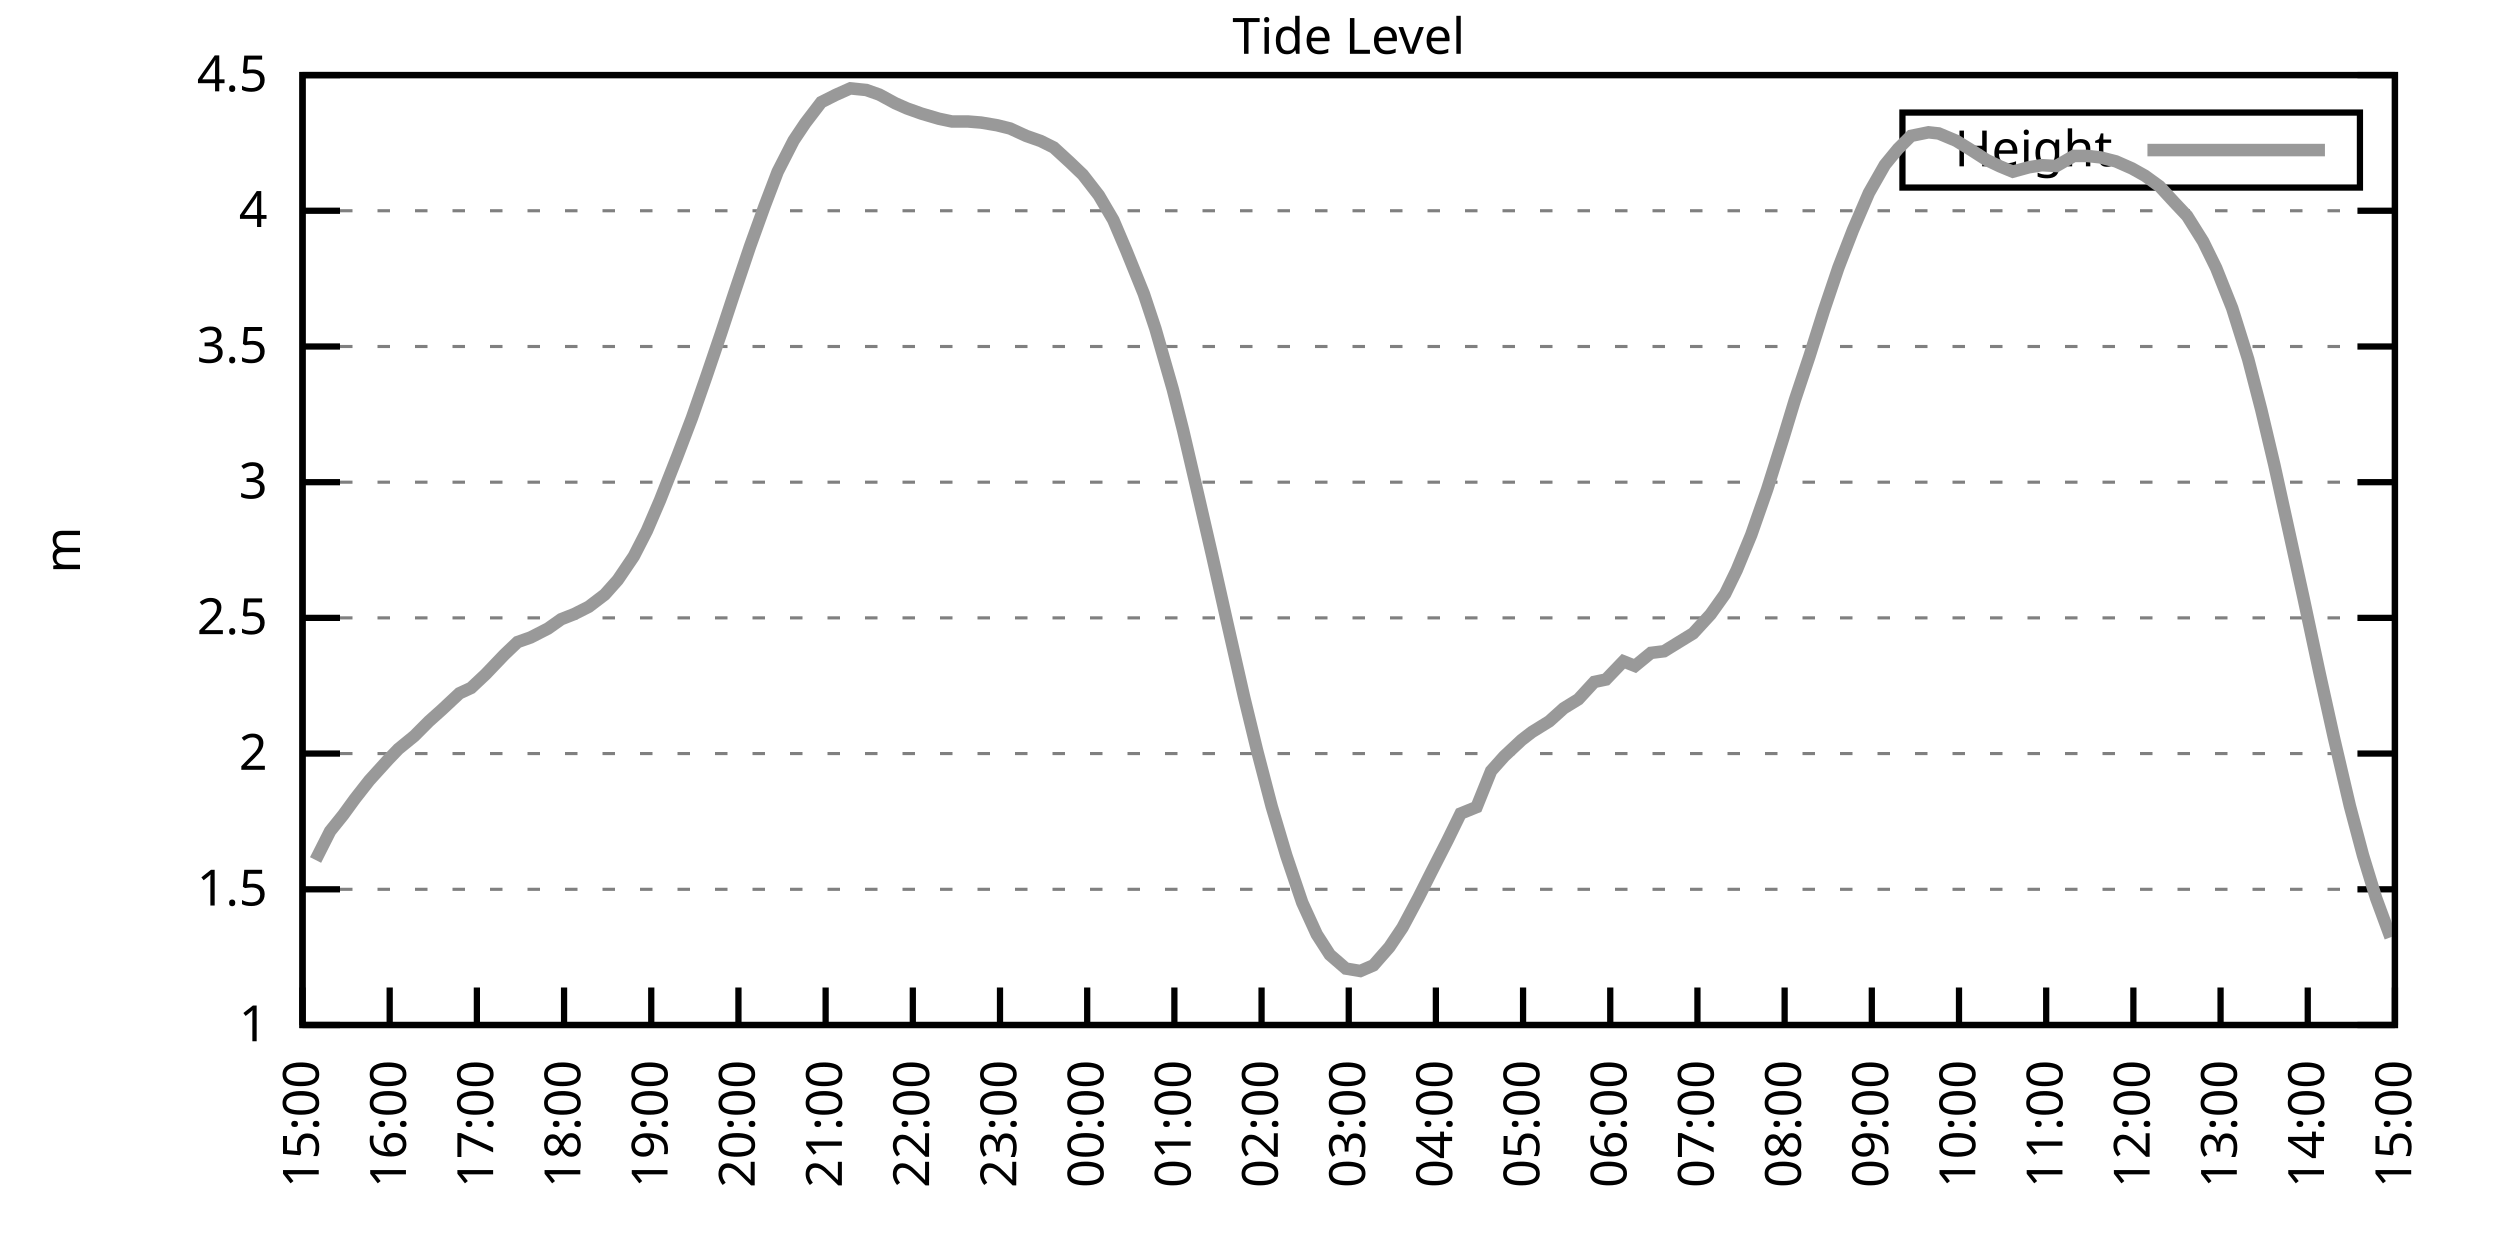
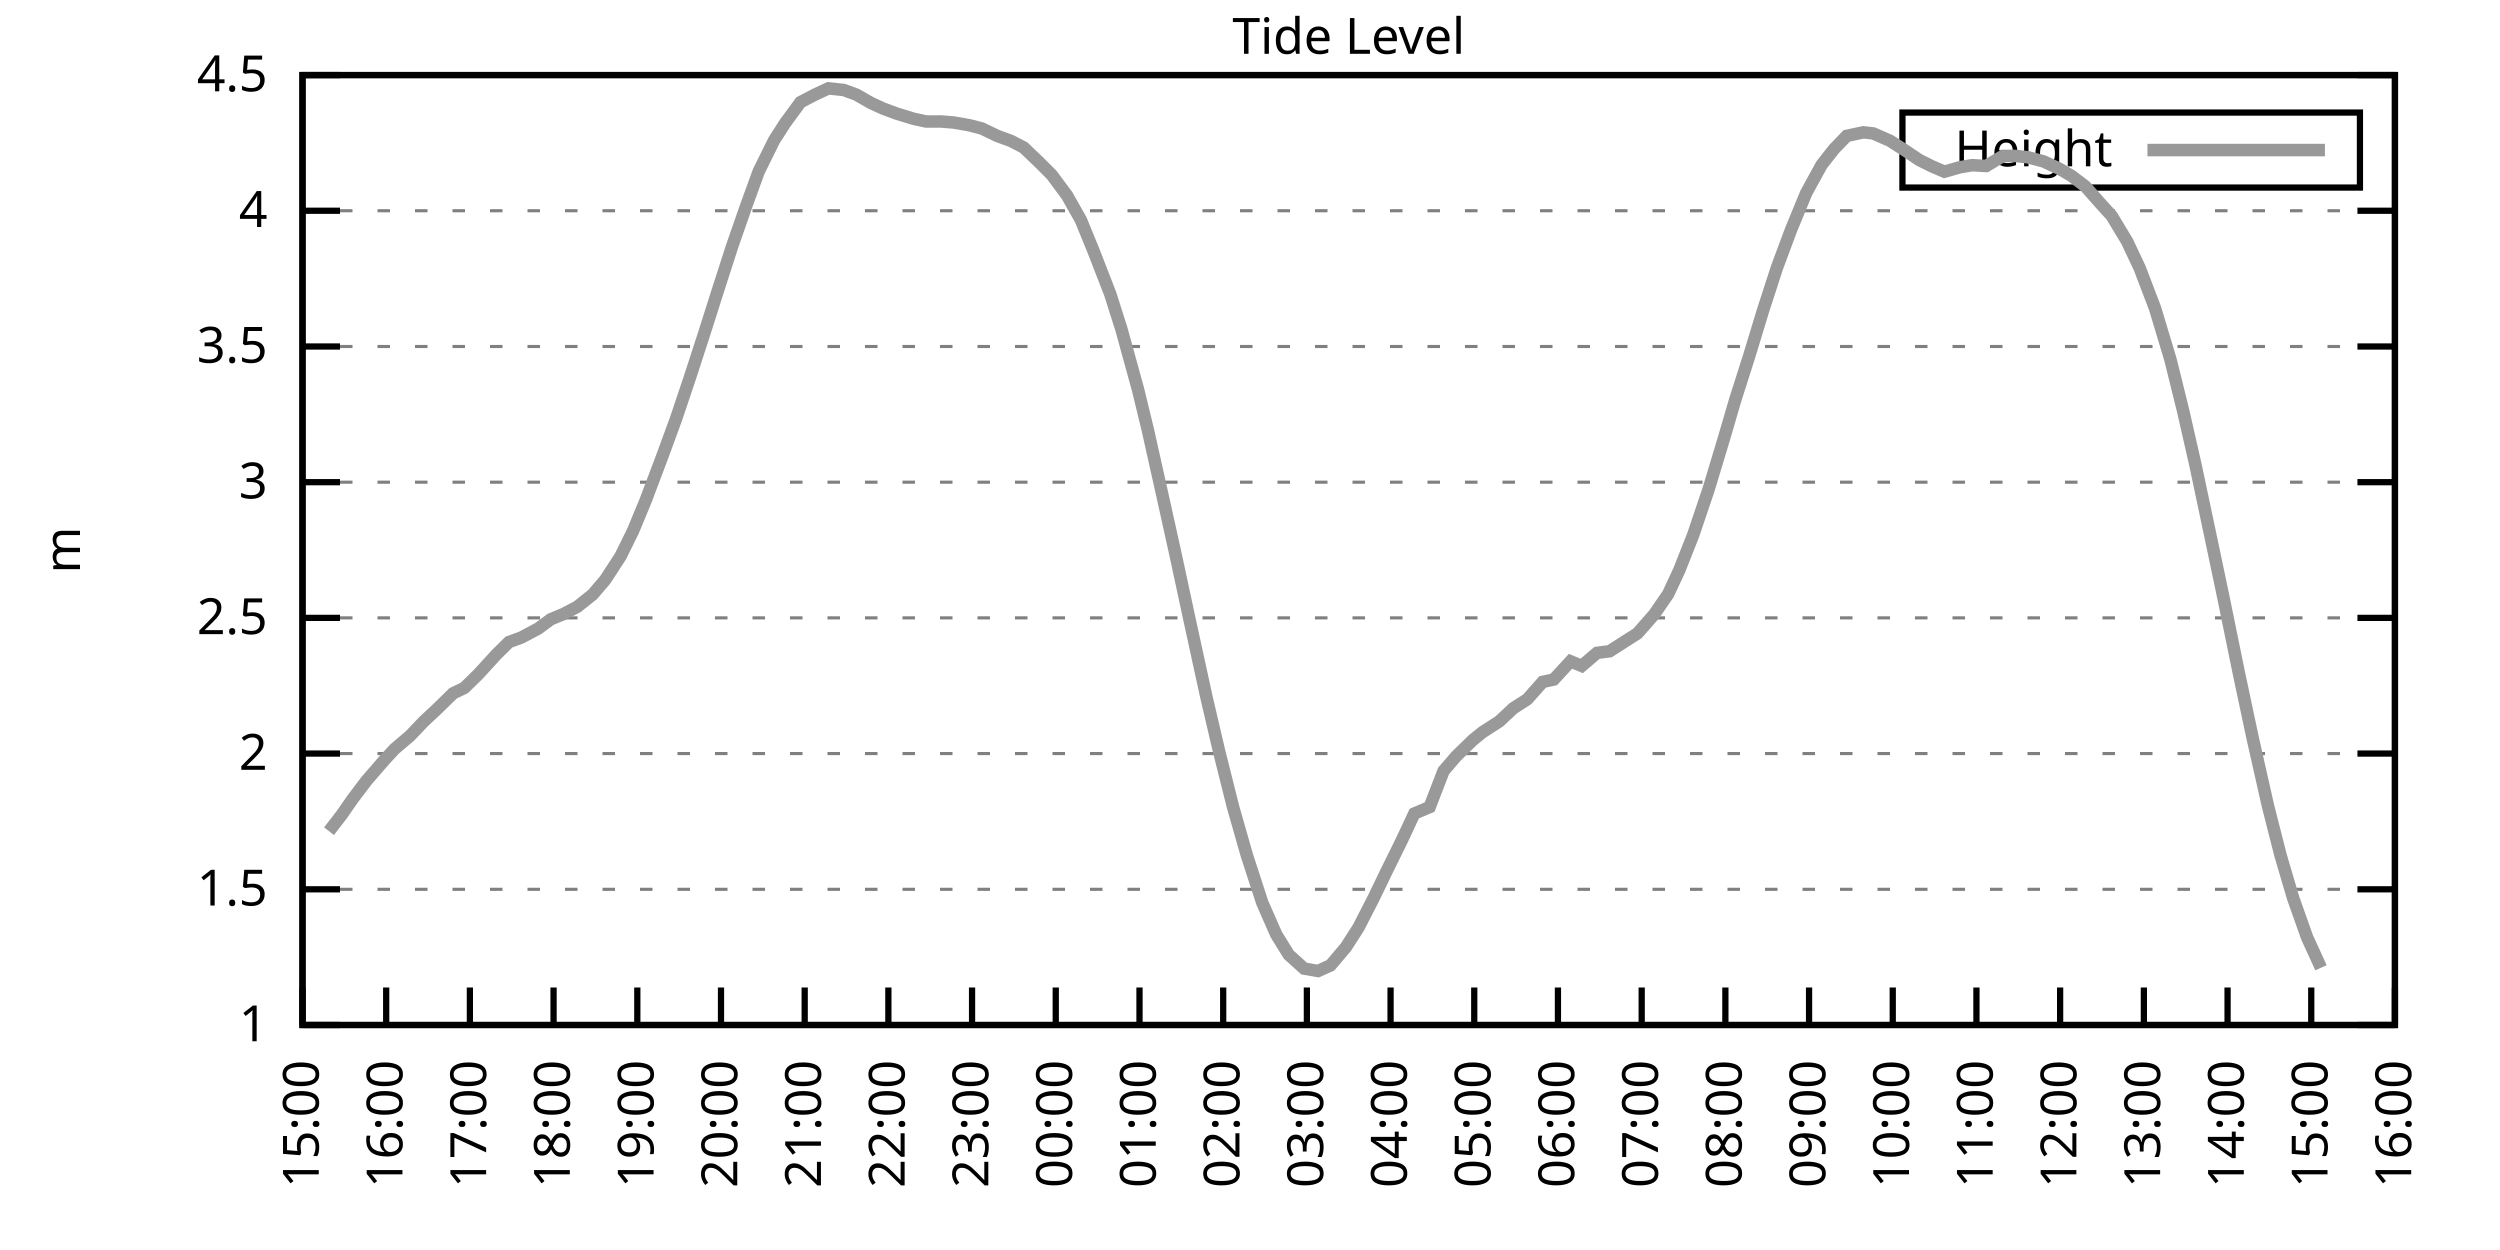
<svg xmlns="http://www.w3.org/2000/svg" xmlns:xlink="http://www.w3.org/1999/xlink" width="400" height="200" viewBox="0 0 400 200">
  <g id="gnuplot_canvas">
    <rect x="0" y="0" width="400" height="200" fill="none" />
    <defs>
      <circle id="gpDot" r="0.5" stroke-width="0.5" stroke="currentColor" />
      <path id="gpPt0" stroke-width="0.333" stroke="currentColor" d="M-1,0 h2 M0,-1 v2" />
      <path id="gpPt1" stroke-width="0.333" stroke="currentColor" d="M-1,-1 L1,1 M1,-1 L-1,1" />
      <path id="gpPt2" stroke-width="0.333" stroke="currentColor" d="M-1,0 L1,0 M0,-1 L0,1 M-1,-1 L1,1 M-1,1 L1,-1" />
      <rect id="gpPt3" stroke-width="0.333" stroke="currentColor" x="-1" y="-1" width="2" height="2" />
      <rect id="gpPt4" stroke-width="0.333" stroke="currentColor" fill="currentColor" x="-1" y="-1" width="2" height="2" />
      <circle id="gpPt5" stroke-width="0.333" stroke="currentColor" cx="0" cy="0" r="1" />
      <use xlink:href="#gpPt5" id="gpPt6" fill="currentColor" stroke="none" />
      <path id="gpPt7" stroke-width="0.333" stroke="currentColor" d="M0,-1.33 L-1.33,0.67 L1.33,0.67 z" />
      <use xlink:href="#gpPt7" id="gpPt8" fill="currentColor" stroke="none" />
      <use xlink:href="#gpPt7" id="gpPt9" stroke="currentColor" transform="rotate(180)" />
      <use xlink:href="#gpPt9" id="gpPt10" fill="currentColor" stroke="none" />
      <use xlink:href="#gpPt3" id="gpPt11" stroke="currentColor" transform="rotate(45)" />
      <use xlink:href="#gpPt11" id="gpPt12" fill="currentColor" stroke="none" />
      <path id="gpPt13" stroke-width="0.333" stroke="currentColor" d="M0,1.330 L1.265,0.411 L0.782,-1.067 L-0.782,-1.076 L-1.265,0.411 z" />
      <use xlink:href="#gpPt13" id="gpPt14" fill="currentColor" stroke="none" />
      <filter id="textbox" filterUnits="objectBoundingBox" x="0" y="0" height="1" width="1">
        <feFlood flood-color="white" flood-opacity="1" result="bgnd" />
        <feComposite in="SourceGraphic" in2="bgnd" operator="atop" />
      </filter>
      <filter id="greybox" filterUnits="objectBoundingBox" x="0" y="0" height="1" width="1">
        <feFlood flood-color="lightgrey" flood-opacity="1" result="grey" />
        <feComposite in="SourceGraphic" in2="grey" operator="atop" />
      </filter>
    </defs>
    <g fill="none" color="white" stroke="currentColor" stroke-width="1.00" stroke-linecap="butt" stroke-linejoin="miter">
</g>
    <g fill="none" color="black" stroke="currentColor" stroke-width="1.00" stroke-linecap="butt" stroke-linejoin="miter">
      <g stroke="none" shape-rendering="crispEdges">
        <polygon fill="rgb(255, 255, 255)" points="48.40,164.00 383.18,164.00 383.18,12.02 48.40,12.02 " />
      </g>
    </g>
    <g fill="none" color="black" stroke="currentColor" stroke-width="1.00" stroke-linecap="butt" stroke-linejoin="miter">
</g>
    <g fill="none" color="black" stroke="black" stroke-width="0.50" stroke-linecap="butt" stroke-linejoin="miter">
</g>
    <g fill="none" color="gray" stroke="currentColor" stroke-width="0.50" stroke-linecap="butt" stroke-linejoin="miter">
      <path stroke="gray" stroke-dasharray="2,4" class="gridline" d="M48.40,164.00 L383.19,164.00  " />
    </g>
    <g fill="none" color="gray" stroke="gray" stroke-width="1.00" stroke-linecap="butt" stroke-linejoin="miter">
</g>
    <g fill="none" color="black" stroke="currentColor" stroke-width="1.00" stroke-linecap="butt" stroke-linejoin="miter">
      <path stroke="black" d="M48.40,164.00 L54.40,164.00 M383.19,164.00 L377.19,164.00  " />
      <g transform="translate(42.80,166.60)" stroke="none" fill="black" font-family="Sans" font-size="8.00" text-anchor="end">
        <text>
          <tspan font-family="Sans"> 1</tspan>
        </text>
      </g>
    </g>
    <g fill="none" color="black" stroke="currentColor" stroke-width="1.00" stroke-linecap="butt" stroke-linejoin="miter">
</g>
    <g fill="none" color="black" stroke="black" stroke-width="0.50" stroke-linecap="butt" stroke-linejoin="miter">
</g>
    <g fill="none" color="gray" stroke="currentColor" stroke-width="0.50" stroke-linecap="butt" stroke-linejoin="miter">
      <path stroke="gray" stroke-dasharray="2,4" class="gridline" d="M48.40,142.29 L383.19,142.29  " />
    </g>
    <g fill="none" color="gray" stroke="gray" stroke-width="1.00" stroke-linecap="butt" stroke-linejoin="miter">
</g>
    <g fill="none" color="black" stroke="currentColor" stroke-width="1.00" stroke-linecap="butt" stroke-linejoin="miter">
      <path stroke="black" d="M48.40,142.29 L54.40,142.29 M383.19,142.29 L377.19,142.29  " />
      <g transform="translate(42.80,144.89)" stroke="none" fill="black" font-family="Sans" font-size="8.00" text-anchor="end">
        <text>
          <tspan font-family="Sans"> 1.5</tspan>
        </text>
      </g>
    </g>
    <g fill="none" color="black" stroke="currentColor" stroke-width="1.00" stroke-linecap="butt" stroke-linejoin="miter">
</g>
    <g fill="none" color="black" stroke="black" stroke-width="0.50" stroke-linecap="butt" stroke-linejoin="miter">
</g>
    <g fill="none" color="gray" stroke="currentColor" stroke-width="0.50" stroke-linecap="butt" stroke-linejoin="miter">
      <path stroke="gray" stroke-dasharray="2,4" class="gridline" d="M48.40,120.57 L383.19,120.57  " />
    </g>
    <g fill="none" color="gray" stroke="gray" stroke-width="1.00" stroke-linecap="butt" stroke-linejoin="miter">
</g>
    <g fill="none" color="black" stroke="currentColor" stroke-width="1.00" stroke-linecap="butt" stroke-linejoin="miter">
      <path stroke="black" d="M48.40,120.57 L54.40,120.57 M383.19,120.57 L377.19,120.57  " />
      <g transform="translate(42.80,123.17)" stroke="none" fill="black" font-family="Sans" font-size="8.00" text-anchor="end">
        <text>
          <tspan font-family="Sans"> 2</tspan>
        </text>
      </g>
    </g>
    <g fill="none" color="black" stroke="currentColor" stroke-width="1.00" stroke-linecap="butt" stroke-linejoin="miter">
</g>
    <g fill="none" color="black" stroke="black" stroke-width="0.50" stroke-linecap="butt" stroke-linejoin="miter">
</g>
    <g fill="none" color="gray" stroke="currentColor" stroke-width="0.50" stroke-linecap="butt" stroke-linejoin="miter">
      <path stroke="gray" stroke-dasharray="2,4" class="gridline" d="M48.40,98.86 L383.19,98.86  " />
    </g>
    <g fill="none" color="gray" stroke="gray" stroke-width="1.00" stroke-linecap="butt" stroke-linejoin="miter">
</g>
    <g fill="none" color="black" stroke="currentColor" stroke-width="1.00" stroke-linecap="butt" stroke-linejoin="miter">
      <path stroke="black" d="M48.40,98.86 L54.40,98.86 M383.19,98.86 L377.19,98.86  " />
      <g transform="translate(42.80,101.46)" stroke="none" fill="black" font-family="Sans" font-size="8.00" text-anchor="end">
        <text>
          <tspan font-family="Sans"> 2.5</tspan>
        </text>
      </g>
    </g>
    <g fill="none" color="black" stroke="currentColor" stroke-width="1.00" stroke-linecap="butt" stroke-linejoin="miter">
</g>
    <g fill="none" color="black" stroke="black" stroke-width="0.50" stroke-linecap="butt" stroke-linejoin="miter">
</g>
    <g fill="none" color="gray" stroke="currentColor" stroke-width="0.50" stroke-linecap="butt" stroke-linejoin="miter">
      <path stroke="gray" stroke-dasharray="2,4" class="gridline" d="M48.40,77.15 L383.19,77.15  " />
    </g>
    <g fill="none" color="gray" stroke="gray" stroke-width="1.00" stroke-linecap="butt" stroke-linejoin="miter">
</g>
    <g fill="none" color="black" stroke="currentColor" stroke-width="1.00" stroke-linecap="butt" stroke-linejoin="miter">
      <path stroke="black" d="M48.40,77.15 L54.40,77.15 M383.19,77.15 L377.19,77.15  " />
      <g transform="translate(42.80,79.75)" stroke="none" fill="black" font-family="Sans" font-size="8.00" text-anchor="end">
        <text>
          <tspan font-family="Sans"> 3</tspan>
        </text>
      </g>
    </g>
    <g fill="none" color="black" stroke="currentColor" stroke-width="1.00" stroke-linecap="butt" stroke-linejoin="miter">
</g>
    <g fill="none" color="black" stroke="black" stroke-width="0.50" stroke-linecap="butt" stroke-linejoin="miter">
</g>
    <g fill="none" color="gray" stroke="currentColor" stroke-width="0.50" stroke-linecap="butt" stroke-linejoin="miter">
      <path stroke="gray" stroke-dasharray="2,4" class="gridline" d="M48.40,55.44 L383.19,55.44  " />
    </g>
    <g fill="none" color="gray" stroke="gray" stroke-width="1.00" stroke-linecap="butt" stroke-linejoin="miter">
</g>
    <g fill="none" color="black" stroke="currentColor" stroke-width="1.00" stroke-linecap="butt" stroke-linejoin="miter">
      <path stroke="black" d="M48.40,55.44 L54.40,55.44 M383.19,55.44 L377.19,55.44  " />
      <g transform="translate(42.80,58.04)" stroke="none" fill="black" font-family="Sans" font-size="8.00" text-anchor="end">
        <text>
          <tspan font-family="Sans"> 3.5</tspan>
        </text>
      </g>
    </g>
    <g fill="none" color="black" stroke="currentColor" stroke-width="1.00" stroke-linecap="butt" stroke-linejoin="miter">
</g>
    <g fill="none" color="black" stroke="black" stroke-width="0.50" stroke-linecap="butt" stroke-linejoin="miter">
</g>
    <g fill="none" color="gray" stroke="currentColor" stroke-width="0.50" stroke-linecap="butt" stroke-linejoin="miter">
      <path stroke="gray" stroke-dasharray="2,4" class="gridline" d="M48.40,33.72 L383.19,33.72  " />
    </g>
    <g fill="none" color="gray" stroke="gray" stroke-width="1.00" stroke-linecap="butt" stroke-linejoin="miter">
</g>
    <g fill="none" color="black" stroke="currentColor" stroke-width="1.00" stroke-linecap="butt" stroke-linejoin="miter">
      <path stroke="black" d="M48.40,33.72 L54.40,33.72 M383.19,33.72 L377.19,33.72  " />
      <g transform="translate(42.80,36.32)" stroke="none" fill="black" font-family="Sans" font-size="8.00" text-anchor="end">
        <text>
          <tspan font-family="Sans"> 4</tspan>
        </text>
      </g>
    </g>
    <g fill="none" color="black" stroke="currentColor" stroke-width="1.00" stroke-linecap="butt" stroke-linejoin="miter">
</g>
    <g fill="none" color="black" stroke="black" stroke-width="0.50" stroke-linecap="butt" stroke-linejoin="miter">
</g>
    <g fill="none" color="gray" stroke="currentColor" stroke-width="0.50" stroke-linecap="butt" stroke-linejoin="miter">
      <path stroke="gray" stroke-dasharray="2,4" class="gridline" d="M48.40,12.01 L383.19,12.01  " />
    </g>
    <g fill="none" color="gray" stroke="gray" stroke-width="1.00" stroke-linecap="butt" stroke-linejoin="miter">
</g>
    <g fill="none" color="black" stroke="currentColor" stroke-width="1.00" stroke-linecap="butt" stroke-linejoin="miter">
      <path stroke="black" d="M48.40,12.01 L54.40,12.01 M383.19,12.01 L377.19,12.01  " />
      <g transform="translate(42.80,14.61)" stroke="none" fill="black" font-family="Sans" font-size="8.00" text-anchor="end">
        <text>
          <tspan font-family="Sans"> 4.5</tspan>
        </text>
      </g>
    </g>
    <g fill="none" color="black" stroke="currentColor" stroke-width="1.00" stroke-linecap="butt" stroke-linejoin="miter">
      <path stroke="black" d="M48.40,164.00 L48.40,158.00  " />
      <g transform="translate(51.00,169.60) rotate(270.00)" stroke="none" fill="black" font-family="Sans" font-size="8.00" text-anchor="end">
        <text>
          <tspan font-family="Sans">15:00</tspan>
        </text>
      </g>
    </g>
    <g fill="none" color="black" stroke="currentColor" stroke-width="1.00" stroke-linecap="butt" stroke-linejoin="miter">
-       <path stroke="black" d="M62.35,164.00 L62.35,158.00  " />
-       <g transform="translate(64.95,169.60) rotate(270.00)" stroke="none" fill="black" font-family="Sans" font-size="8.00" text-anchor="end">
+       <path stroke="black" d="M61.79,164.00 L61.79,158.00  " />
+       <g transform="translate(64.39,169.60) rotate(270.00)" stroke="none" fill="black" font-family="Sans" font-size="8.00" text-anchor="end">
        <text>
          <tspan font-family="Sans">16:00</tspan>
        </text>
      </g>
    </g>
    <g fill="none" color="black" stroke="currentColor" stroke-width="1.00" stroke-linecap="butt" stroke-linejoin="miter">
-       <path stroke="black" d="M76.30,164.00 L76.30,158.00  " />
-       <g transform="translate(78.90,169.60) rotate(270.00)" stroke="none" fill="black" font-family="Sans" font-size="8.00" text-anchor="end">
+       <path stroke="black" d="M75.18,164.00 L75.18,158.00  " />
+       <g transform="translate(77.78,169.60) rotate(270.00)" stroke="none" fill="black" font-family="Sans" font-size="8.00" text-anchor="end">
        <text>
          <tspan font-family="Sans">17:00</tspan>
        </text>
      </g>
    </g>
    <g fill="none" color="black" stroke="currentColor" stroke-width="1.00" stroke-linecap="butt" stroke-linejoin="miter">
-       <path stroke="black" d="M90.25,164.00 L90.25,158.00  " />
-       <g transform="translate(92.85,169.60) rotate(270.00)" stroke="none" fill="black" font-family="Sans" font-size="8.00" text-anchor="end">
+       <path stroke="black" d="M88.57,164.00 L88.57,158.00  " />
+       <g transform="translate(91.17,169.60) rotate(270.00)" stroke="none" fill="black" font-family="Sans" font-size="8.00" text-anchor="end">
        <text>
          <tspan font-family="Sans">18:00</tspan>
        </text>
      </g>
    </g>
    <g fill="none" color="black" stroke="currentColor" stroke-width="1.00" stroke-linecap="butt" stroke-linejoin="miter">
-       <path stroke="black" d="M104.20,164.00 L104.20,158.00  " />
-       <g transform="translate(106.80,169.60) rotate(270.00)" stroke="none" fill="black" font-family="Sans" font-size="8.00" text-anchor="end">
+       <path stroke="black" d="M101.97,164.00 L101.97,158.00  " />
+       <g transform="translate(104.57,169.60) rotate(270.00)" stroke="none" fill="black" font-family="Sans" font-size="8.00" text-anchor="end">
        <text>
          <tspan font-family="Sans">19:00</tspan>
        </text>
      </g>
    </g>
    <g fill="none" color="black" stroke="currentColor" stroke-width="1.00" stroke-linecap="butt" stroke-linejoin="miter">
-       <path stroke="black" d="M118.15,164.00 L118.15,158.00  " />
-       <g transform="translate(120.75,169.60) rotate(270.00)" stroke="none" fill="black" font-family="Sans" font-size="8.00" text-anchor="end">
+       <path stroke="black" d="M115.36,164.00 L115.36,158.00  " />
+       <g transform="translate(117.96,169.60) rotate(270.00)" stroke="none" fill="black" font-family="Sans" font-size="8.00" text-anchor="end">
        <text>
          <tspan font-family="Sans">20:00</tspan>
        </text>
      </g>
    </g>
    <g fill="none" color="black" stroke="currentColor" stroke-width="1.00" stroke-linecap="butt" stroke-linejoin="miter">
-       <path stroke="black" d="M132.10,164.00 L132.10,158.00  " />
-       <g transform="translate(134.70,169.60) rotate(270.00)" stroke="none" fill="black" font-family="Sans" font-size="8.00" text-anchor="end">
+       <path stroke="black" d="M128.75,164.00 L128.75,158.00  " />
+       <g transform="translate(131.35,169.60) rotate(270.00)" stroke="none" fill="black" font-family="Sans" font-size="8.00" text-anchor="end">
        <text>
          <tspan font-family="Sans">21:00</tspan>
        </text>
      </g>
    </g>
    <g fill="none" color="black" stroke="currentColor" stroke-width="1.00" stroke-linecap="butt" stroke-linejoin="miter">
-       <path stroke="black" d="M146.05,164.00 L146.05,158.00  " />
-       <g transform="translate(148.65,169.60) rotate(270.00)" stroke="none" fill="black" font-family="Sans" font-size="8.00" text-anchor="end">
+       <path stroke="black" d="M142.14,164.00 L142.14,158.00  " />
+       <g transform="translate(144.74,169.60) rotate(270.00)" stroke="none" fill="black" font-family="Sans" font-size="8.00" text-anchor="end">
        <text>
          <tspan font-family="Sans">22:00</tspan>
        </text>
      </g>
    </g>
    <g fill="none" color="black" stroke="currentColor" stroke-width="1.00" stroke-linecap="butt" stroke-linejoin="miter">
-       <path stroke="black" d="M160.00,164.00 L160.00,158.00  " />
-       <g transform="translate(162.60,169.60) rotate(270.00)" stroke="none" fill="black" font-family="Sans" font-size="8.00" text-anchor="end">
+       <path stroke="black" d="M155.53,164.00 L155.53,158.00  " />
+       <g transform="translate(158.13,169.60) rotate(270.00)" stroke="none" fill="black" font-family="Sans" font-size="8.00" text-anchor="end">
        <text>
          <tspan font-family="Sans">23:00</tspan>
        </text>
      </g>
    </g>
    <g fill="none" color="black" stroke="currentColor" stroke-width="1.00" stroke-linecap="butt" stroke-linejoin="miter">
-       <path stroke="black" d="M173.95,164.00 L173.95,158.00  " />
-       <g transform="translate(176.55,169.60) rotate(270.00)" stroke="none" fill="black" font-family="Sans" font-size="8.00" text-anchor="end">
+       <path stroke="black" d="M168.92,164.00 L168.92,158.00  " />
+       <g transform="translate(171.52,169.60) rotate(270.00)" stroke="none" fill="black" font-family="Sans" font-size="8.00" text-anchor="end">
        <text>
          <tspan font-family="Sans">00:00</tspan>
        </text>
      </g>
    </g>
    <g fill="none" color="black" stroke="currentColor" stroke-width="1.00" stroke-linecap="butt" stroke-linejoin="miter">
-       <path stroke="black" d="M187.90,164.00 L187.90,158.00  " />
-       <g transform="translate(190.50,169.60) rotate(270.00)" stroke="none" fill="black" font-family="Sans" font-size="8.00" text-anchor="end">
+       <path stroke="black" d="M182.32,164.00 L182.32,158.00  " />
+       <g transform="translate(184.92,169.60) rotate(270.00)" stroke="none" fill="black" font-family="Sans" font-size="8.00" text-anchor="end">
        <text>
          <tspan font-family="Sans">01:00</tspan>
        </text>
      </g>
    </g>
    <g fill="none" color="black" stroke="currentColor" stroke-width="1.00" stroke-linecap="butt" stroke-linejoin="miter">
-       <path stroke="black" d="M201.85,164.00 L201.85,158.00  " />
-       <g transform="translate(204.45,169.60) rotate(270.00)" stroke="none" fill="black" font-family="Sans" font-size="8.00" text-anchor="end">
+       <path stroke="black" d="M195.71,164.00 L195.71,158.00  " />
+       <g transform="translate(198.31,169.60) rotate(270.00)" stroke="none" fill="black" font-family="Sans" font-size="8.00" text-anchor="end">
        <text>
          <tspan font-family="Sans">02:00</tspan>
        </text>
      </g>
    </g>
    <g fill="none" color="black" stroke="currentColor" stroke-width="1.00" stroke-linecap="butt" stroke-linejoin="miter">
-       <path stroke="black" d="M215.80,164.00 L215.80,158.00  " />
-       <g transform="translate(218.40,169.60) rotate(270.00)" stroke="none" fill="black" font-family="Sans" font-size="8.00" text-anchor="end">
+       <path stroke="black" d="M209.10,164.00 L209.10,158.00  " />
+       <g transform="translate(211.70,169.60) rotate(270.00)" stroke="none" fill="black" font-family="Sans" font-size="8.00" text-anchor="end">
        <text>
          <tspan font-family="Sans">03:00</tspan>
        </text>
      </g>
    </g>
    <g fill="none" color="black" stroke="currentColor" stroke-width="1.00" stroke-linecap="butt" stroke-linejoin="miter">
-       <path stroke="black" d="M229.74,164.00 L229.74,158.00  " />
-       <g transform="translate(232.34,169.60) rotate(270.00)" stroke="none" fill="black" font-family="Sans" font-size="8.00" text-anchor="end">
+       <path stroke="black" d="M222.49,164.00 L222.49,158.00  " />
+       <g transform="translate(225.09,169.60) rotate(270.00)" stroke="none" fill="black" font-family="Sans" font-size="8.00" text-anchor="end">
        <text>
          <tspan font-family="Sans">04:00</tspan>
        </text>
      </g>
    </g>
    <g fill="none" color="black" stroke="currentColor" stroke-width="1.00" stroke-linecap="butt" stroke-linejoin="miter">
-       <path stroke="black" d="M243.69,164.00 L243.69,158.00  " />
-       <g transform="translate(246.29,169.60) rotate(270.00)" stroke="none" fill="black" font-family="Sans" font-size="8.00" text-anchor="end">
+       <path stroke="black" d="M235.88,164.00 L235.88,158.00  " />
+       <g transform="translate(238.48,169.60) rotate(270.00)" stroke="none" fill="black" font-family="Sans" font-size="8.00" text-anchor="end">
        <text>
          <tspan font-family="Sans">05:00</tspan>
        </text>
      </g>
    </g>
    <g fill="none" color="black" stroke="currentColor" stroke-width="1.00" stroke-linecap="butt" stroke-linejoin="miter">
-       <path stroke="black" d="M257.64,164.00 L257.64,158.00  " />
-       <g transform="translate(260.24,169.60) rotate(270.00)" stroke="none" fill="black" font-family="Sans" font-size="8.00" text-anchor="end">
+       <path stroke="black" d="M249.27,164.00 L249.27,158.00  " />
+       <g transform="translate(251.87,169.60) rotate(270.00)" stroke="none" fill="black" font-family="Sans" font-size="8.00" text-anchor="end">
        <text>
          <tspan font-family="Sans">06:00</tspan>
        </text>
      </g>
    </g>
    <g fill="none" color="black" stroke="currentColor" stroke-width="1.00" stroke-linecap="butt" stroke-linejoin="miter">
-       <path stroke="black" d="M271.59,164.00 L271.59,158.00  " />
-       <g transform="translate(274.19,169.60) rotate(270.00)" stroke="none" fill="black" font-family="Sans" font-size="8.00" text-anchor="end">
+       <path stroke="black" d="M262.67,164.00 L262.67,158.00  " />
+       <g transform="translate(265.27,169.60) rotate(270.00)" stroke="none" fill="black" font-family="Sans" font-size="8.00" text-anchor="end">
        <text>
          <tspan font-family="Sans">07:00</tspan>
        </text>
      </g>
    </g>
    <g fill="none" color="black" stroke="currentColor" stroke-width="1.00" stroke-linecap="butt" stroke-linejoin="miter">
-       <path stroke="black" d="M285.54,164.00 L285.54,158.00  " />
-       <g transform="translate(288.14,169.60) rotate(270.00)" stroke="none" fill="black" font-family="Sans" font-size="8.00" text-anchor="end">
+       <path stroke="black" d="M276.06,164.00 L276.06,158.00  " />
+       <g transform="translate(278.66,169.60) rotate(270.00)" stroke="none" fill="black" font-family="Sans" font-size="8.00" text-anchor="end">
        <text>
          <tspan font-family="Sans">08:00</tspan>
        </text>
      </g>
    </g>
    <g fill="none" color="black" stroke="currentColor" stroke-width="1.00" stroke-linecap="butt" stroke-linejoin="miter">
-       <path stroke="black" d="M299.49,164.00 L299.49,158.00  " />
-       <g transform="translate(302.09,169.60) rotate(270.00)" stroke="none" fill="black" font-family="Sans" font-size="8.00" text-anchor="end">
+       <path stroke="black" d="M289.45,164.00 L289.45,158.00  " />
+       <g transform="translate(292.05,169.60) rotate(270.00)" stroke="none" fill="black" font-family="Sans" font-size="8.00" text-anchor="end">
        <text>
          <tspan font-family="Sans">09:00</tspan>
        </text>
      </g>
    </g>
    <g fill="none" color="black" stroke="currentColor" stroke-width="1.00" stroke-linecap="butt" stroke-linejoin="miter">
-       <path stroke="black" d="M313.44,164.00 L313.44,158.00  " />
-       <g transform="translate(316.04,169.60) rotate(270.00)" stroke="none" fill="black" font-family="Sans" font-size="8.00" text-anchor="end">
+       <path stroke="black" d="M302.84,164.00 L302.84,158.00  " />
+       <g transform="translate(305.44,169.60) rotate(270.00)" stroke="none" fill="black" font-family="Sans" font-size="8.00" text-anchor="end">
        <text>
          <tspan font-family="Sans">10:00</tspan>
        </text>
      </g>
    </g>
    <g fill="none" color="black" stroke="currentColor" stroke-width="1.00" stroke-linecap="butt" stroke-linejoin="miter">
-       <path stroke="black" d="M327.39,164.00 L327.39,158.00  " />
-       <g transform="translate(329.99,169.60) rotate(270.00)" stroke="none" fill="black" font-family="Sans" font-size="8.00" text-anchor="end">
+       <path stroke="black" d="M316.23,164.00 L316.23,158.00  " />
+       <g transform="translate(318.83,169.60) rotate(270.00)" stroke="none" fill="black" font-family="Sans" font-size="8.00" text-anchor="end">
        <text>
          <tspan font-family="Sans">11:00</tspan>
        </text>
      </g>
    </g>
    <g fill="none" color="black" stroke="currentColor" stroke-width="1.00" stroke-linecap="butt" stroke-linejoin="miter">
-       <path stroke="black" d="M341.34,164.00 L341.34,158.00  " />
-       <g transform="translate(343.94,169.60) rotate(270.00)" stroke="none" fill="black" font-family="Sans" font-size="8.00" text-anchor="end">
+       <path stroke="black" d="M329.62,164.00 L329.62,158.00  " />
+       <g transform="translate(332.22,169.60) rotate(270.00)" stroke="none" fill="black" font-family="Sans" font-size="8.00" text-anchor="end">
        <text>
          <tspan font-family="Sans">12:00</tspan>
        </text>
      </g>
    </g>
    <g fill="none" color="black" stroke="currentColor" stroke-width="1.00" stroke-linecap="butt" stroke-linejoin="miter">
-       <path stroke="black" d="M355.29,164.00 L355.29,158.00  " />
-       <g transform="translate(357.89,169.60) rotate(270.00)" stroke="none" fill="black" font-family="Sans" font-size="8.00" text-anchor="end">
+       <path stroke="black" d="M343.02,164.00 L343.02,158.00  " />
+       <g transform="translate(345.62,169.60) rotate(270.00)" stroke="none" fill="black" font-family="Sans" font-size="8.00" text-anchor="end">
        <text>
          <tspan font-family="Sans">13:00</tspan>
        </text>
      </g>
    </g>
    <g fill="none" color="black" stroke="currentColor" stroke-width="1.00" stroke-linecap="butt" stroke-linejoin="miter">
-       <path stroke="black" d="M369.24,164.00 L369.24,158.00  " />
-       <g transform="translate(371.84,169.60) rotate(270.00)" stroke="none" fill="black" font-family="Sans" font-size="8.00" text-anchor="end">
+       <path stroke="black" d="M356.41,164.00 L356.41,158.00  " />
+       <g transform="translate(359.01,169.60) rotate(270.00)" stroke="none" fill="black" font-family="Sans" font-size="8.00" text-anchor="end">
        <text>
          <tspan font-family="Sans">14:00</tspan>
+         </text>
+       </g>
+     </g>
+     <g fill="none" color="black" stroke="currentColor" stroke-width="1.00" stroke-linecap="butt" stroke-linejoin="miter">
+       <path stroke="black" d="M369.80,164.00 L369.80,158.00  " />
+       <g transform="translate(372.40,169.60) rotate(270.00)" stroke="none" fill="black" font-family="Sans" font-size="8.00" text-anchor="end">
+         <text>
+           <tspan font-family="Sans">15:00</tspan>
        </text>
      </g>
    </g>
    <g fill="none" color="black" stroke="currentColor" stroke-width="1.00" stroke-linecap="butt" stroke-linejoin="miter">
      <path stroke="black" d="M383.19,164.00 L383.19,158.00  " />
      <g transform="translate(385.79,169.60) rotate(270.00)" stroke="none" fill="black" font-family="Sans" font-size="8.00" text-anchor="end">
        <text>
-           <tspan font-family="Sans">15:00</tspan>
+           <tspan font-family="Sans">16:00</tspan>
        </text>
      </g>
    </g>
    <g fill="none" color="black" stroke="currentColor" stroke-width="1.00" stroke-linecap="butt" stroke-linejoin="miter">
</g>
    <g fill="none" color="black" stroke="currentColor" stroke-width="1.00" stroke-linecap="butt" stroke-linejoin="miter">
      <path stroke="black" d="M48.40,12.01 L48.40,164.00 L383.19,164.00 L383.19,12.01 L48.40,12.01 Z  " />
    </g>
    <g fill="none" color="black" stroke="currentColor" stroke-width="1.00" stroke-linecap="butt" stroke-linejoin="miter">
</g>
    <g fill="none" color="black" stroke="currentColor" stroke-width="1.00" stroke-linecap="butt" stroke-linejoin="miter">
      <path stroke="black" d="M304.39,30.01 L304.39,18.01 L377.59,18.01 L377.59,30.01 L304.39,30.01 Z  " />
    </g>
    <g id="Tide_level_plot_1">
      <g fill="none" color="white" stroke="black" stroke-width="2.00" stroke-linecap="butt" stroke-linejoin="miter">
</g>
      <g fill="none" color="black" stroke="currentColor" stroke-width="2.00" stroke-linecap="butt" stroke-linejoin="miter">
        <g transform="translate(337.99,26.61)" stroke="none" fill="black" font-family="Sans" font-size="8.00" text-anchor="end">
          <text>
            <tspan font-family="Sans">Height</tspan>
          </text>
        </g>
      </g>
      <g fill="none" color="black" stroke="currentColor" stroke-width="2.00" stroke-linecap="butt" stroke-linejoin="miter">
-         <path stroke="rgb(153, 153, 153)" d="M343.59,24.01 L371.99,24.01 M50.49,137.60 L52.82,132.99 L54.91,130.39 L56.77,127.83 L59.09,124.87 L62.12,121.53   L63.74,119.84 L66.30,117.75 L68.63,115.41 L70.72,113.54 L73.51,110.93 L75.37,110.07 L77.69,107.89 L80.72,104.72   L82.81,102.73 L84.90,101.99 L87.69,100.56 L89.78,99.08 L91.88,98.25 L94.20,97.08 L96.76,95.13 L98.85,92.78   L101.41,89.00 L103.50,84.92 L105.59,80.06 L108.38,72.98 L110.71,66.86 L113.03,60.21 L115.36,53.35 L117.45,47.01   L120.01,39.41 L122.33,32.98 L124.43,27.47 L126.98,22.48 L128.84,19.70 L131.40,16.35 L133.72,15.18 L136.05,14.14   L138.61,14.40 L140.70,15.14 L143.26,16.53 L145.12,17.35 L147.44,18.18 L150.23,19.00 L152.32,19.44 L154.88,19.44   L156.97,19.61 L159.53,20.04 L161.62,20.56 L164.18,21.74 L166.51,22.56 L168.60,23.60 L171.16,25.95 L173.25,27.95   L175.81,31.25 L178.13,35.20 L180.22,40.11 L183.01,47.01 L184.87,52.61 L187.66,62.34 L189.29,68.81 L191.62,78.80   L193.94,88.87 L196.27,99.25 L199.06,111.54 L201.15,120.14 L203.47,129.04 L205.80,136.86 L208.36,144.42 L210.68,149.50   L212.77,152.75 L215.33,154.97 L217.65,155.36 L219.75,154.45 L222.30,151.54 L224.40,148.41 L226.95,143.63 L229.05,139.46   L231.60,134.47 L233.70,130.17 L236.25,129.13 L238.58,123.35 L240.67,121.01 L243.46,118.40 L245.09,117.14 L247.88,115.41   L250.20,113.32 L252.53,111.89 L255.09,109.11 L256.95,108.72 L259.74,105.81 L261.60,106.55 L264.15,104.46 L266.25,104.20   L268.57,102.77 L270.90,101.34 L273.69,98.30 L276.01,95.04 L277.87,91.22 L280.20,85.57 L282.75,78.28 L285.31,70.16   L287.17,64.03 L289.50,57.04 L291.82,49.70 L294.15,42.80 L296.47,36.81 L299.03,30.86 L301.58,26.38 L303.68,23.82   L305.77,21.74 L308.56,21.17 L310.19,21.35 L312.98,22.52 L315.30,23.95 L317.86,25.60 L319.95,26.60 L322.04,27.47   L324.60,26.77 L326.69,26.43 L329.02,26.56 L331.81,24.95 L333.90,24.95 L335.99,25.17 L338.55,25.82 L341.11,26.95   L343.20,28.12 L345.53,29.81 L347.85,32.33 L349.94,34.55 L352.50,38.63 L354.59,42.89 L357.15,49.31 L359.71,57.48   L361.80,65.55 L363.89,74.37 L366.45,86.01 L368.54,95.56 L371.10,107.55 L373.43,118.06 L375.98,128.96 L378.08,136.86   L380.17,143.68 L382.49,149.97  " />
+         <path stroke="rgb(153, 153, 153)" d="M343.59,24.01 L371.99,24.01 M52.64,132.99 L54.65,130.39 L56.43,127.83 L58.67,124.87 L61.57,121.53 L63.13,119.84   L65.59,117.75 L67.82,115.41 L69.83,113.54 L72.50,110.93 L74.29,110.07 L76.52,107.89 L79.42,104.72 L81.43,102.73   L83.44,101.99 L86.12,100.56 L88.13,99.08 L90.14,98.25 L92.37,97.08 L94.82,95.13 L96.83,92.78 L99.29,89.00   L101.30,84.92 L103.31,80.06 L105.98,72.98 L108.22,66.86 L110.45,60.21 L112.68,53.35 L114.69,47.01 L117.14,39.41   L119.38,32.98 L121.38,27.47 L123.84,22.48 L125.62,19.70 L128.08,16.35 L130.31,15.18 L132.54,14.14 L135.00,14.40   L137.01,15.14 L139.46,16.53 L141.25,17.35 L143.48,18.18 L146.16,19.00 L148.17,19.44 L150.62,19.44 L152.63,19.61   L155.09,20.04 L157.10,20.56 L159.55,21.74 L161.78,22.56 L163.79,23.60 L166.25,25.95 L168.25,27.95 L170.71,31.25   L172.94,35.20 L174.95,40.11 L177.63,47.01 L179.41,52.61 L182.09,62.34 L183.66,68.81 L185.89,78.80 L188.12,88.87   L190.35,99.25 L193.03,111.54 L195.04,120.14 L197.27,129.04 L199.50,136.86 L201.96,144.42 L204.19,149.50 L206.20,152.75   L208.65,154.97 L210.88,155.36 L212.89,154.45 L215.35,151.54 L217.36,148.41 L219.81,143.63 L221.82,139.46 L224.28,134.47   L226.29,130.17 L228.74,129.13 L230.97,123.35 L232.98,121.01 L235.66,118.40 L237.22,117.14 L239.90,115.41 L242.13,113.32   L244.36,111.89 L246.82,109.11 L248.60,108.72 L251.28,105.81 L253.07,106.55 L255.52,104.46 L257.53,104.20 L259.76,102.77   L262.00,101.34 L264.67,98.30 L266.91,95.04 L268.69,91.22 L270.92,85.57 L273.38,78.28 L275.83,70.16 L277.62,64.03   L279.85,57.04 L282.08,49.70 L284.32,42.80 L286.55,36.81 L289.00,30.86 L291.46,26.38 L293.47,23.82 L295.48,21.74   L298.15,21.17 L299.72,21.35 L302.39,22.52 L304.63,23.95 L307.08,25.60 L309.09,26.60 L311.10,27.47 L313.55,26.77   L315.56,26.43 L317.79,26.56 L320.47,24.95 L322.48,24.95 L324.49,25.17 L326.95,25.82 L329.40,26.95 L331.41,28.12   L333.64,29.81 L335.87,32.33 L337.88,34.55 L340.34,38.63 L342.35,42.89 L344.80,49.31 L347.26,57.48 L349.26,65.55   L351.27,74.37 L353.73,86.01 L355.74,95.56 L358.19,107.55 L360.42,118.06 L362.88,128.96 L364.89,136.86 L366.90,143.68   L369.13,149.97 L371.36,154.84  " />
      </g>
    </g>
    <g fill="none" color="black" stroke="currentColor" stroke-width="2.00" stroke-linecap="butt" stroke-linejoin="miter">
</g>
    <g fill="none" color="black" stroke="black" stroke-width="1.00" stroke-linecap="butt" stroke-linejoin="miter">
</g>
    <g fill="none" color="black" stroke="currentColor" stroke-width="1.00" stroke-linecap="butt" stroke-linejoin="miter">
      <path stroke="black" d="M48.40,12.01 L48.40,164.00 L383.19,164.00 L383.19,12.01 L48.40,12.01 Z  " />
      <g transform="translate(12.80,88.01) rotate(270.00)" stroke="none" fill="black" font-family="Sans" font-size="8.00" text-anchor="middle">
        <text>
          <tspan font-family="Sans">m</tspan>
        </text>
      </g>
    </g>
    <g fill="none" color="black" stroke="currentColor" stroke-width="1.00" stroke-linecap="butt" stroke-linejoin="miter">
</g>
    <g fill="none" color="black" stroke="currentColor" stroke-width="1.00" stroke-linecap="butt" stroke-linejoin="miter">
      <g transform="translate(215.79,8.61)" stroke="none" fill="black" font-family="Sans" font-size="8.00" text-anchor="middle">
        <text>
          <tspan font-family="Sans">Tide Level</tspan>
        </text>
      </g>
    </g>
    <g fill="none" color="black" stroke="currentColor" stroke-width="1.00" stroke-linecap="butt" stroke-linejoin="miter">
</g>
  </g>
</svg>
